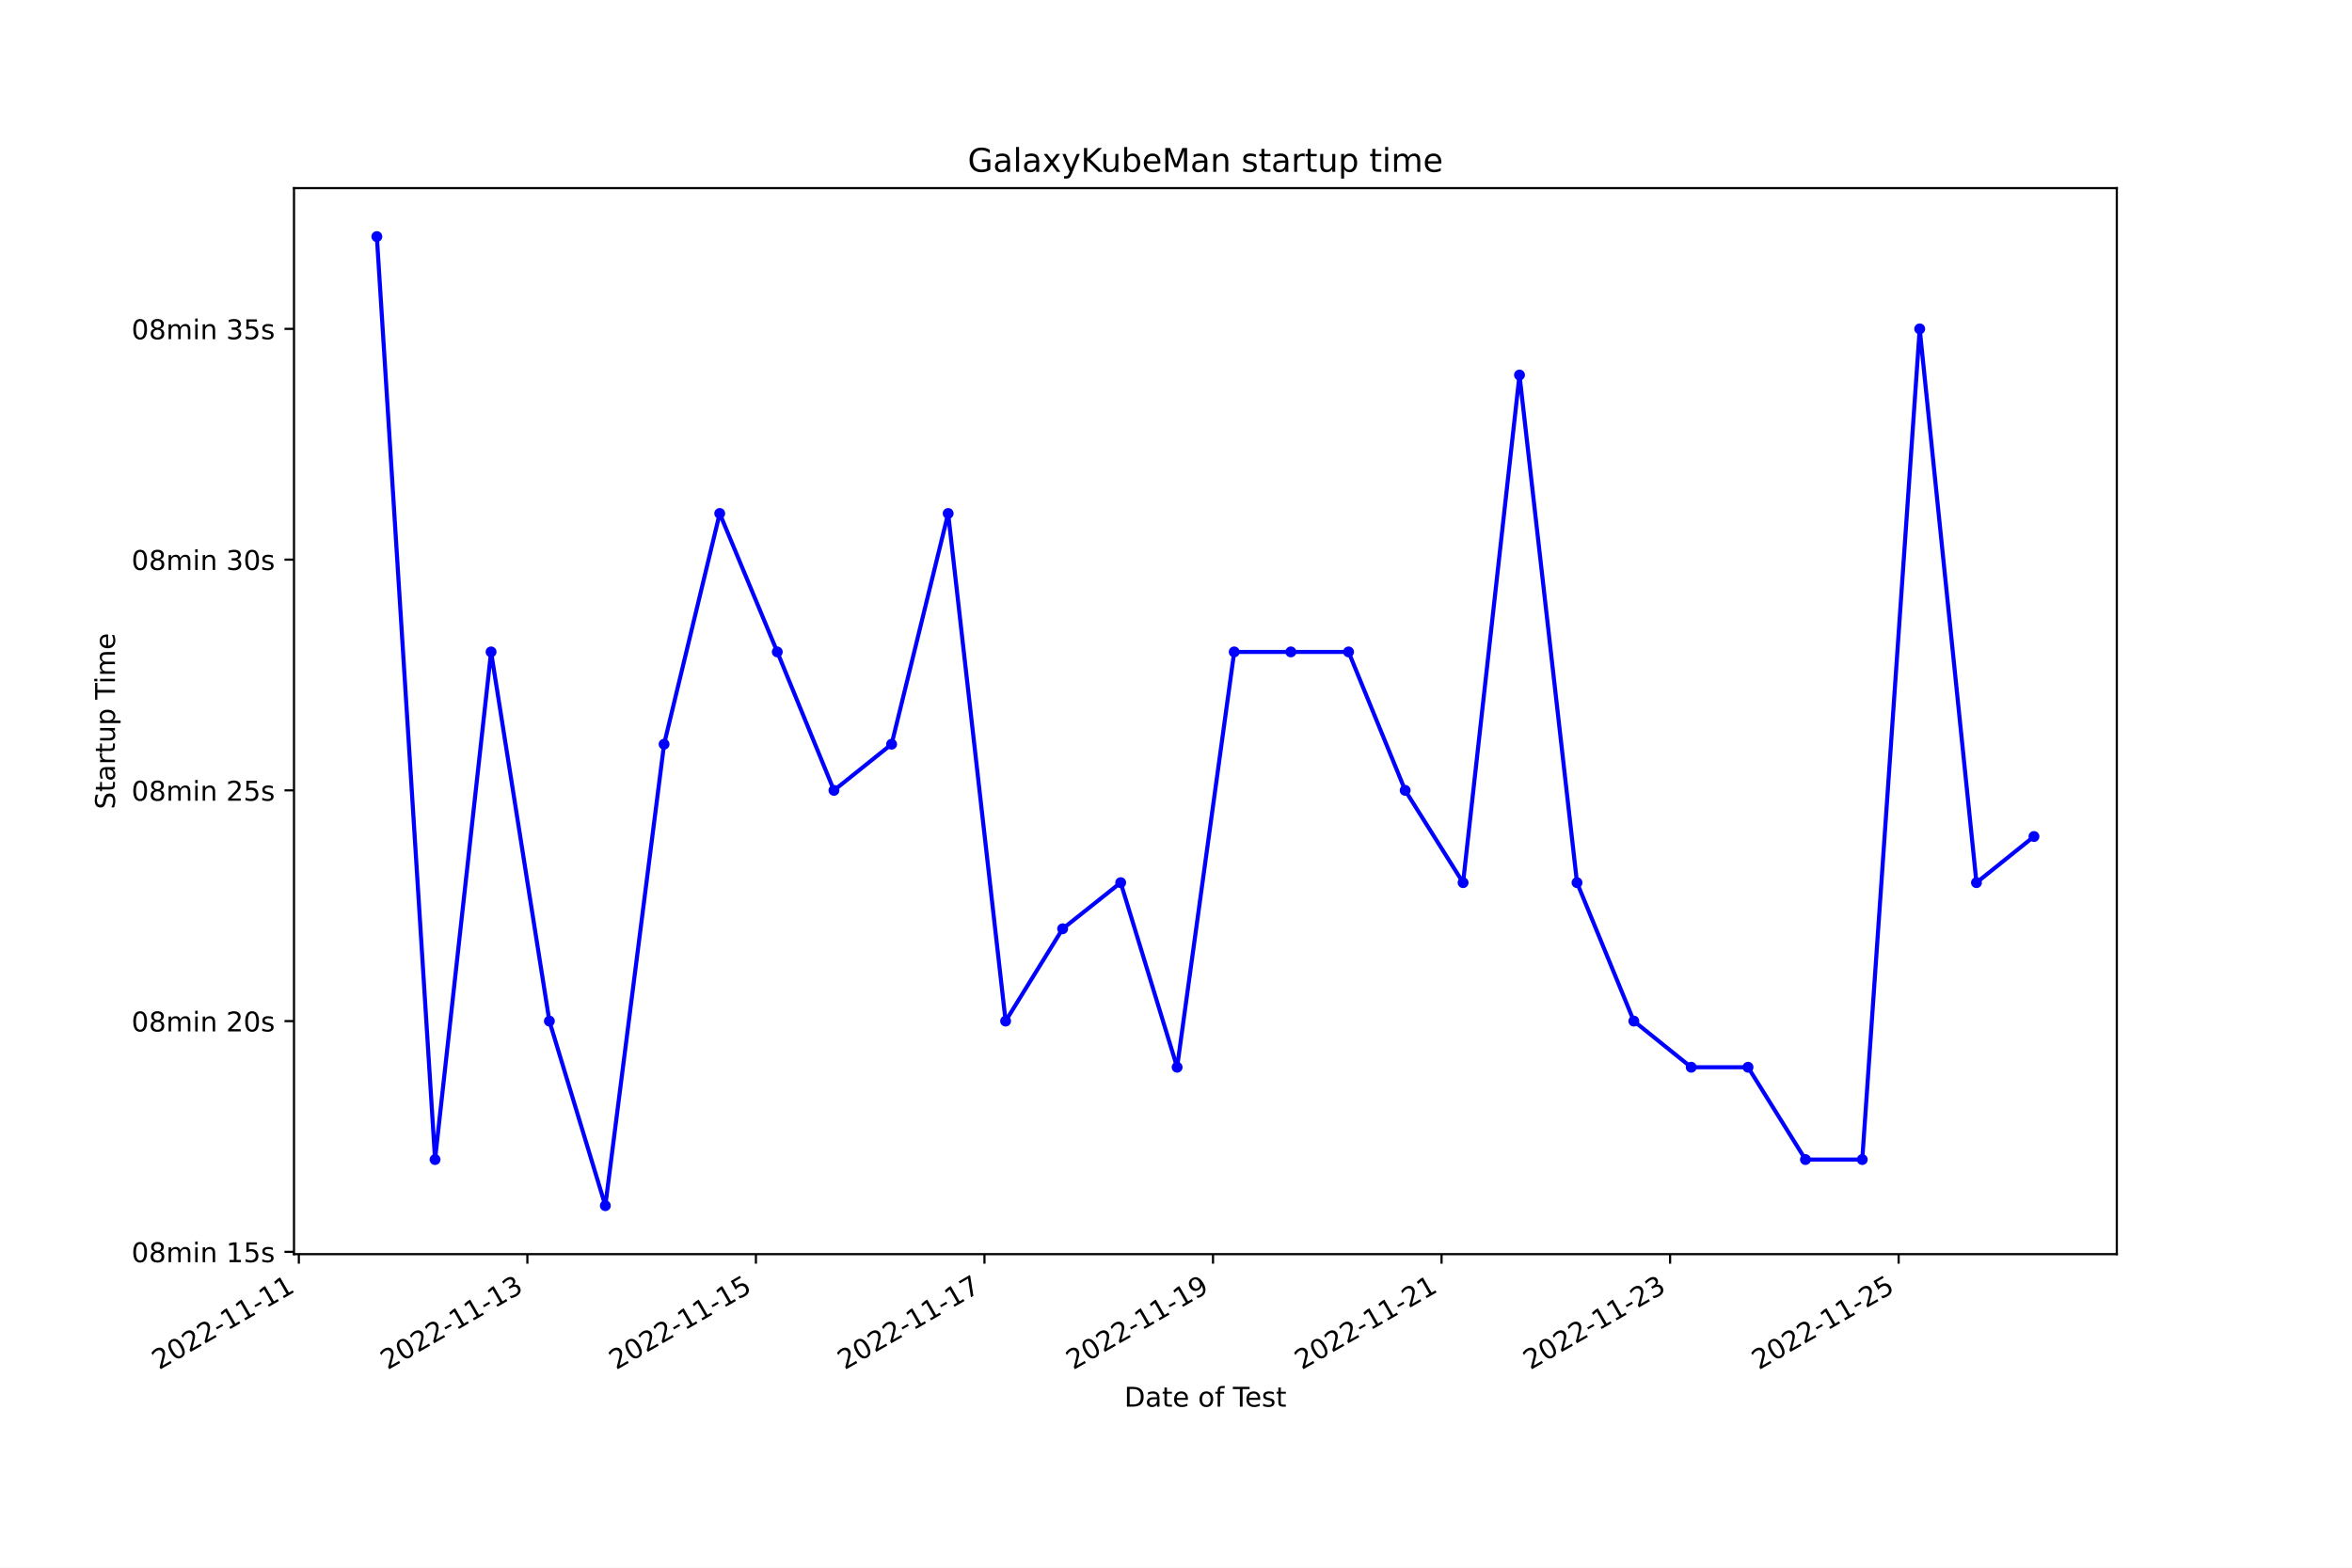
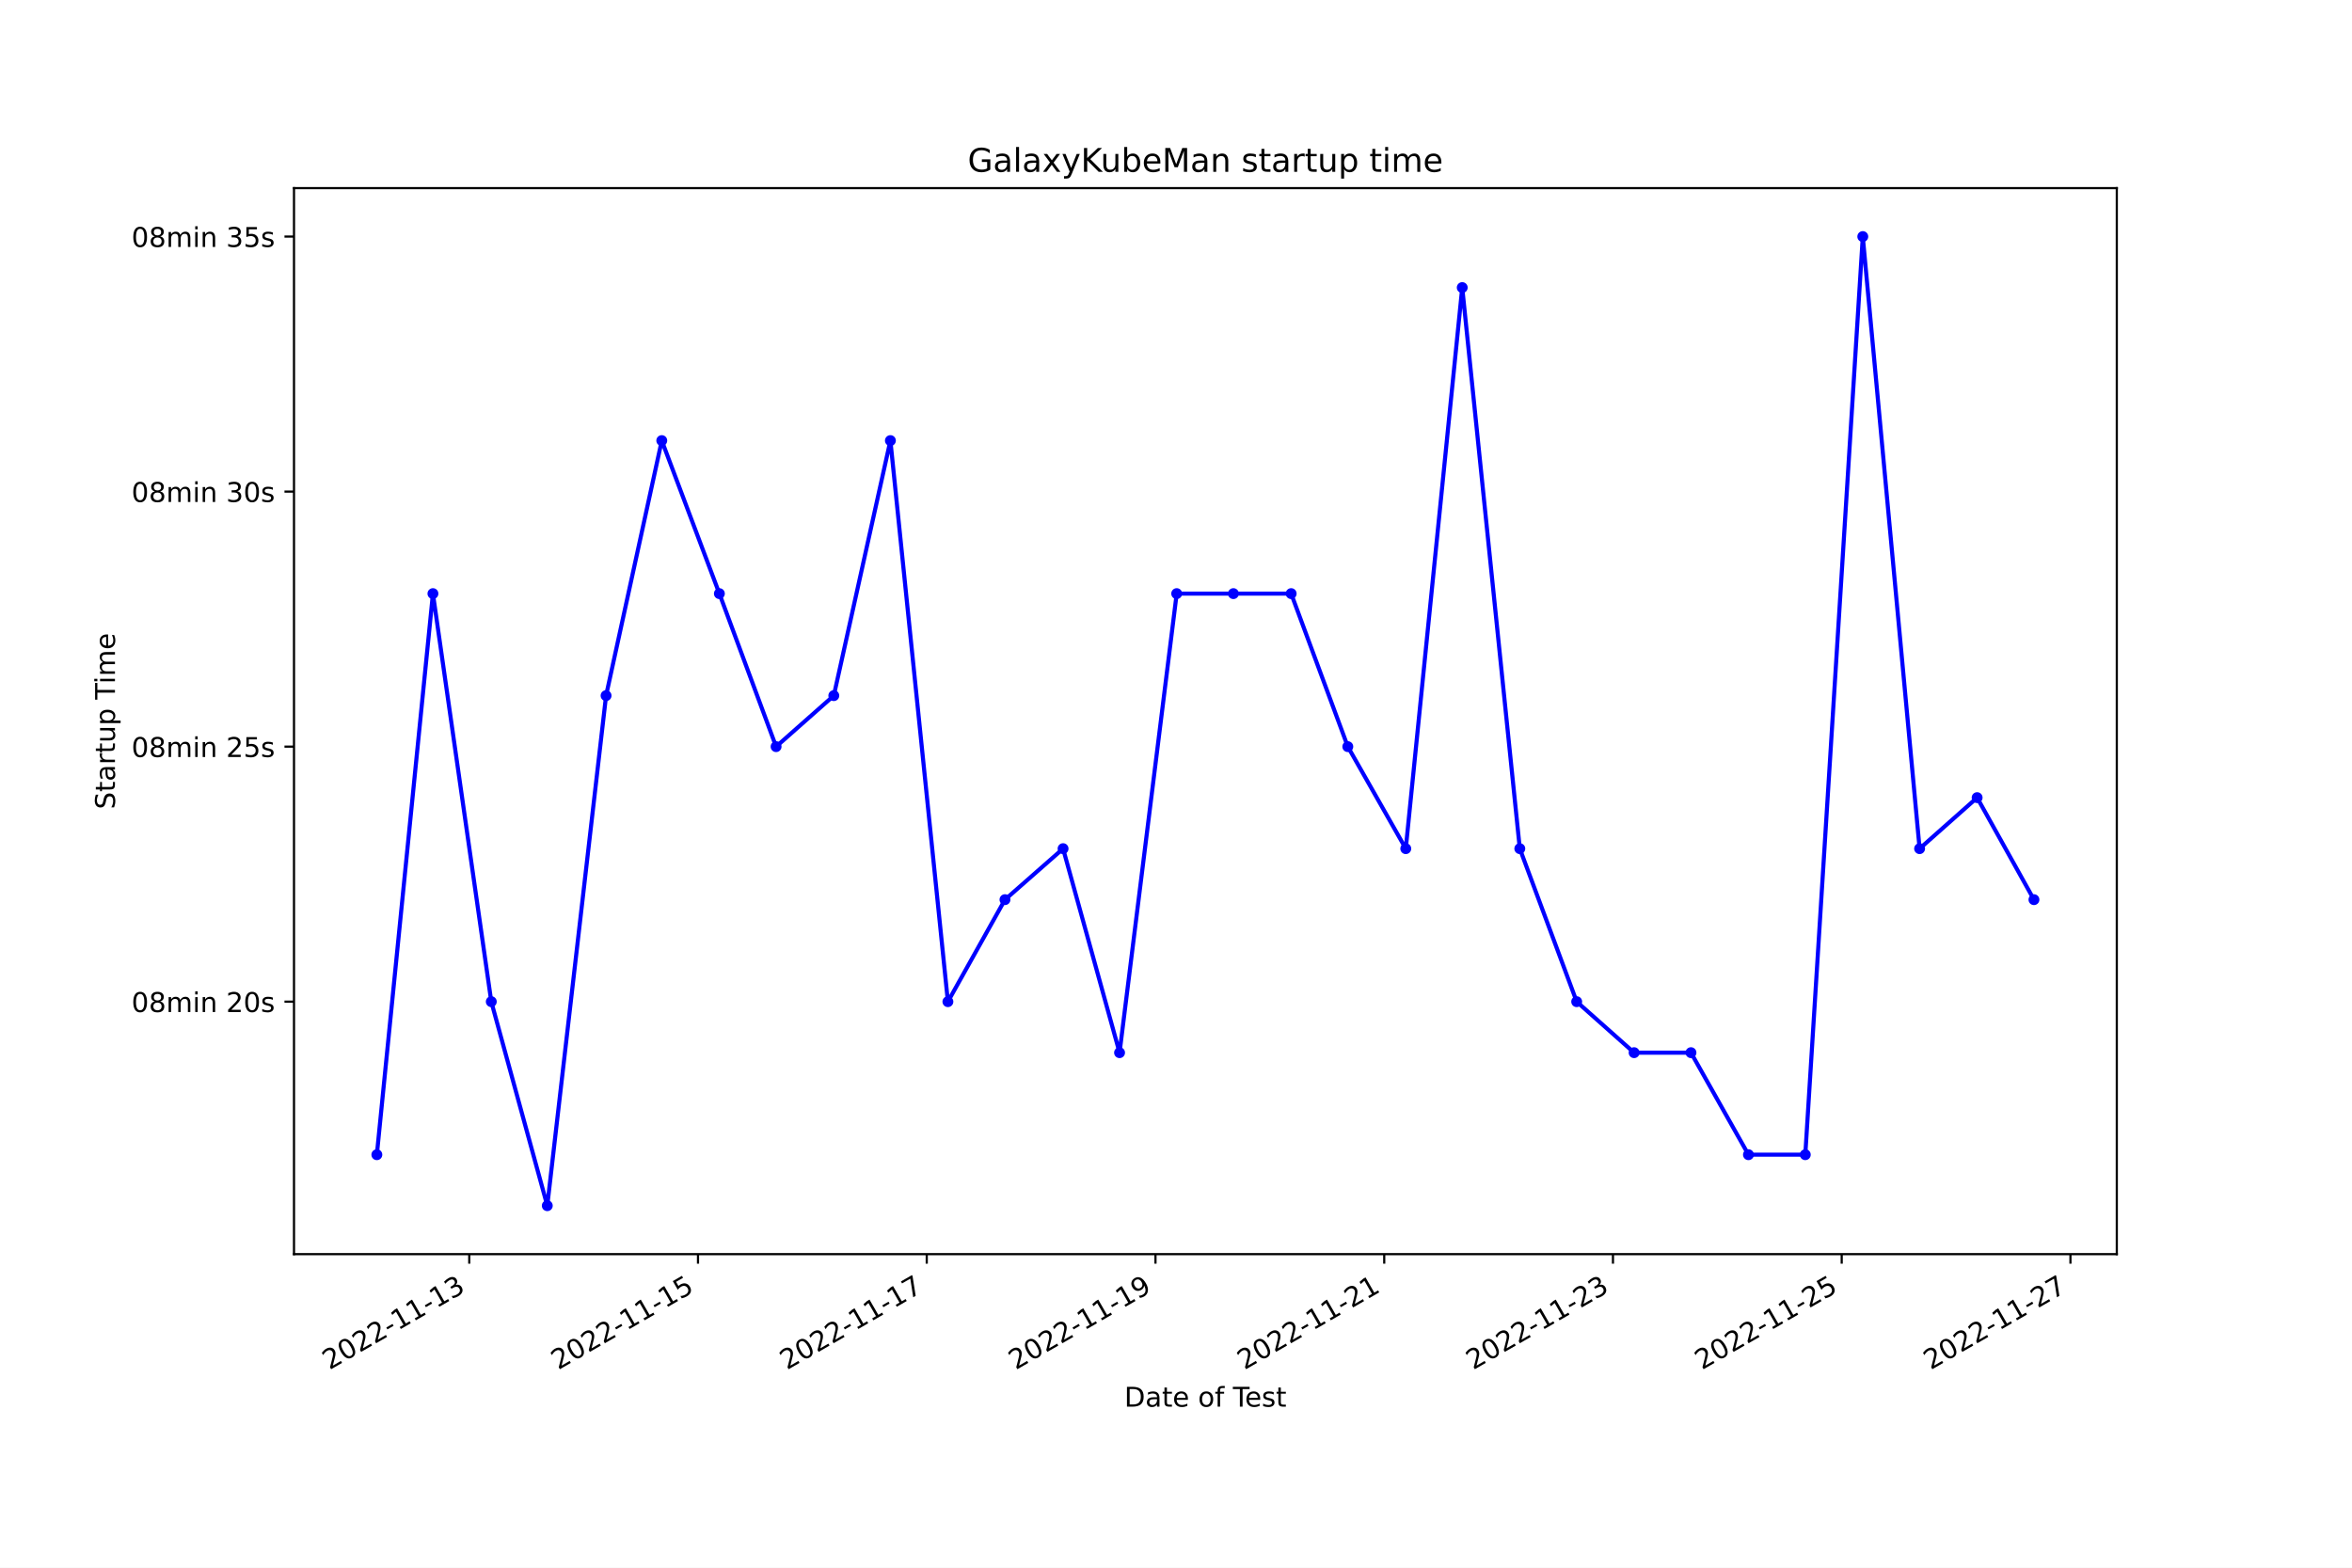
<svg xmlns="http://www.w3.org/2000/svg" xmlns:xlink="http://www.w3.org/1999/xlink" width="864pt" height="576pt" viewBox="0 0 864 576" version="1.1">
  <defs>
    <style type="text/css">*{stroke-linejoin: round; stroke-linecap: butt}</style>
  </defs>
  <g id="figure_1">
    <g id="patch_1">
      <path d="M 0 576  L 864 576  L 864 0  L 0 0  z " style="fill: #ffffff" />
    </g>
    <g id="axes_1">
      <g id="patch_2">
        <path d="M 108 460.8  L 777.6 460.8  L 777.6 69.12  L 108 69.12  z " style="fill: #ffffff" />
      </g>
      <g id="matplotlib.axis_1">
        <g id="xtick_1">
          <g id="line2d_1">
            <defs>
-               <path id="m758bad1a06" d="M 0 0  L 0 3.5  " style="stroke: #000000; stroke-width: 0.8" />
+               <path id="mda6b83cd6e" d="M 0 0  L 0 3.5  " style="stroke: #000000; stroke-width: 0.8" />
            </defs>
            <g>
-               <use xlink:href="#m758bad1a06" x="109.776" y="460.8" style="stroke: #000000; stroke-width: 0.8" />
+               <use xlink:href="#mda6b83cd6e" x="172.382" y="460.8" style="stroke: #000000; stroke-width: 0.8" />
            </g>
          </g>
          <g id="text_1">
-             <g transform="translate(58.40616 503.4383) rotate(-30) scale(0.1 -0.1)">
+             <g transform="translate(121.0124 503.4383) rotate(-30) scale(0.1 -0.1)">
              <defs>
                <path id="DejaVuSans-32" d="M 1228 531  L 3431 531  L 3431 0  L 469 0  L 469 531  Q 828 903 1448 1529  Q 2069 2156 2228 2338  Q 2531 2678 2651 2914  Q 2772 3150 2772 3378  Q 2772 3750 2511 3984  Q 2250 4219 1831 4219  Q 1534 4219 1204 4116  Q 875 4013 500 3803  L 500 4441  Q 881 4594 1212 4672  Q 1544 4750 1819 4750  Q 2544 4750 2975 4387  Q 3406 4025 3406 3419  Q 3406 3131 3298 2873  Q 3191 2616 2906 2266  Q 2828 2175 2409 1742  Q 1991 1309 1228 531  z " transform="scale(0.015625)" />
                <path id="DejaVuSans-30" d="M 2034 4250  Q 1547 4250 1301 3770  Q 1056 3291 1056 2328  Q 1056 1369 1301 889  Q 1547 409 2034 409  Q 2525 409 2770 889  Q 3016 1369 3016 2328  Q 3016 3291 2770 3770  Q 2525 4250 2034 4250  z M 2034 4750  Q 2819 4750 3233 4129  Q 3647 3509 3647 2328  Q 3647 1150 3233 529  Q 2819 -91 2034 -91  Q 1250 -91 836 529  Q 422 1150 422 2328  Q 422 3509 836 4129  Q 1250 4750 2034 4750  z " transform="scale(0.015625)" />
                <path id="DejaVuSans-2d" d="M 313 2009  L 1997 2009  L 1997 1497  L 313 1497  L 313 2009  z " transform="scale(0.015625)" />
                <path id="DejaVuSans-31" d="M 794 531  L 1825 531  L 1825 4091  L 703 3866  L 703 4441  L 1819 4666  L 2450 4666  L 2450 531  L 3481 531  L 3481 0  L 794 0  L 794 531  z " transform="scale(0.015625)" />
+                 <path id="DejaVuSans-33" d="M 2597 2516  Q 3050 2419 3304 2112  Q 3559 1806 3559 1356  Q 3559 666 3084 287  Q 2609 -91 1734 -91  Q 1441 -91 1130 -33  Q 819 25 488 141  L 488 750  Q 750 597 1062 519  Q 1375 441 1716 441  Q 2309 441 2620 675  Q 2931 909 2931 1356  Q 2931 1769 2642 2001  Q 2353 2234 1838 2234  L 1294 2234  L 1294 2753  L 1863 2753  Q 2328 2753 2575 2939  Q 2822 3125 2822 3475  Q 2822 3834 2567 4026  Q 2313 4219 1838 4219  Q 1578 4219 1281 4162  Q 984 4106 628 3988  L 628 4550  Q 988 4650 1302 4700  Q 1616 4750 1894 4750  Q 2613 4750 3031 4423  Q 3450 4097 3450 3541  Q 3450 3153 3228 2886  Q 3006 2619 2597 2516  z " transform="scale(0.015625)" />
              </defs>
              <use xlink:href="#DejaVuSans-32" />
              <use xlink:href="#DejaVuSans-30" x="63.623" />
              <use xlink:href="#DejaVuSans-32" x="127.246" />
              <use xlink:href="#DejaVuSans-32" x="190.869" />
              <use xlink:href="#DejaVuSans-2d" x="254.492" />
              <use xlink:href="#DejaVuSans-31" x="290.576" />
              <use xlink:href="#DejaVuSans-31" x="354.199" />
              <use xlink:href="#DejaVuSans-2d" x="417.822" />
              <use xlink:href="#DejaVuSans-31" x="453.906" />
-               <use xlink:href="#DejaVuSans-31" x="517.529" />
+               <use xlink:href="#DejaVuSans-33" x="517.529" />
            </g>
          </g>
        </g>
        <g id="xtick_2">
          <g id="line2d_2">
            <g>
-               <use xlink:href="#m758bad1a06" x="193.73" y="460.8" style="stroke: #000000; stroke-width: 0.8" />
+               <use xlink:href="#mda6b83cd6e" x="256.409" y="460.8" style="stroke: #000000; stroke-width: 0.8" />
            </g>
          </g>
          <g id="text_2">
-             <g transform="translate(142.361 503.4383) rotate(-30) scale(0.1 -0.1)">
-               <defs>
-                 <path id="DejaVuSans-33" d="M 2597 2516  Q 3050 2419 3304 2112  Q 3559 1806 3559 1356  Q 3559 666 3084 287  Q 2609 -91 1734 -91  Q 1441 -91 1130 -33  Q 819 25 488 141  L 488 750  Q 750 597 1062 519  Q 1375 441 1716 441  Q 2309 441 2620 675  Q 2931 909 2931 1356  Q 2931 1769 2642 2001  Q 2353 2234 1838 2234  L 1294 2234  L 1294 2753  L 1863 2753  Q 2328 2753 2575 2939  Q 2822 3125 2822 3475  Q 2822 3834 2567 4026  Q 2313 4219 1838 4219  Q 1578 4219 1281 4162  Q 984 4106 628 3988  L 628 4550  Q 988 4650 1302 4700  Q 1616 4750 1894 4750  Q 2613 4750 3031 4423  Q 3450 4097 3450 3541  Q 3450 3153 3228 2886  Q 3006 2619 2597 2516  z " transform="scale(0.015625)" />
-               </defs>
-               <use xlink:href="#DejaVuSans-32" />
-               <use xlink:href="#DejaVuSans-30" x="63.623" />
-               <use xlink:href="#DejaVuSans-32" x="127.246" />
-               <use xlink:href="#DejaVuSans-32" x="190.869" />
-               <use xlink:href="#DejaVuSans-2d" x="254.492" />
-               <use xlink:href="#DejaVuSans-31" x="290.576" />
-               <use xlink:href="#DejaVuSans-31" x="354.199" />
-               <use xlink:href="#DejaVuSans-2d" x="417.822" />
-               <use xlink:href="#DejaVuSans-31" x="453.906" />
-               <use xlink:href="#DejaVuSans-33" x="517.529" />
-             </g>
-           </g>
-         </g>
-         <g id="xtick_3">
-           <g id="line2d_3">
-             <g>
-               <use xlink:href="#m758bad1a06" x="277.685" y="460.8" style="stroke: #000000; stroke-width: 0.8" />
-             </g>
-           </g>
-           <g id="text_3">
-             <g transform="translate(226.3158 503.4383) rotate(-30) scale(0.1 -0.1)">
+             <g transform="translate(205.0397 503.4383) rotate(-30) scale(0.1 -0.1)">
              <defs>
                <path id="DejaVuSans-35" d="M 691 4666  L 3169 4666  L 3169 4134  L 1269 4134  L 1269 2991  Q 1406 3038 1543 3061  Q 1681 3084 1819 3084  Q 2600 3084 3056 2656  Q 3513 2228 3513 1497  Q 3513 744 3044 326  Q 2575 -91 1722 -91  Q 1428 -91 1123 -41  Q 819 9 494 109  L 494 744  Q 775 591 1075 516  Q 1375 441 1709 441  Q 2250 441 2565 725  Q 2881 1009 2881 1497  Q 2881 1984 2565 2268  Q 2250 2553 1709 2553  Q 1456 2553 1204 2497  Q 953 2441 691 2322  L 691 4666  z " transform="scale(0.015625)" />
              </defs>
              <use xlink:href="#DejaVuSans-32" />
              <use xlink:href="#DejaVuSans-30" x="63.623" />
              <use xlink:href="#DejaVuSans-32" x="127.246" />
              <use xlink:href="#DejaVuSans-32" x="190.869" />
              <use xlink:href="#DejaVuSans-2d" x="254.492" />
              <use xlink:href="#DejaVuSans-31" x="290.576" />
              <use xlink:href="#DejaVuSans-31" x="354.199" />
              <use xlink:href="#DejaVuSans-2d" x="417.822" />
              <use xlink:href="#DejaVuSans-31" x="453.906" />
              <use xlink:href="#DejaVuSans-35" x="517.529" />
            </g>
          </g>
        </g>
-         <g id="xtick_4">
-           <g id="line2d_4">
-             <g>
-               <use xlink:href="#m758bad1a06" x="361.64" y="460.8" style="stroke: #000000; stroke-width: 0.8" />
-             </g>
-           </g>
-           <g id="text_4">
-             <g transform="translate(310.2706 503.4383) rotate(-30) scale(0.1 -0.1)">
+         <g id="xtick_3">
+           <g id="line2d_3">
+             <g>
+               <use xlink:href="#mda6b83cd6e" x="340.436" y="460.8" style="stroke: #000000; stroke-width: 0.8" />
+             </g>
+           </g>
+           <g id="text_3">
+             <g transform="translate(289.067 503.4383) rotate(-30) scale(0.1 -0.1)">
              <defs>
                <path id="DejaVuSans-37" d="M 525 4666  L 3525 4666  L 3525 4397  L 1831 0  L 1172 0  L 2766 4134  L 525 4134  L 525 4666  z " transform="scale(0.015625)" />
              </defs>
              <use xlink:href="#DejaVuSans-32" />
              <use xlink:href="#DejaVuSans-30" x="63.623" />
              <use xlink:href="#DejaVuSans-32" x="127.246" />
              <use xlink:href="#DejaVuSans-32" x="190.869" />
              <use xlink:href="#DejaVuSans-2d" x="254.492" />
              <use xlink:href="#DejaVuSans-31" x="290.576" />
              <use xlink:href="#DejaVuSans-31" x="354.199" />
              <use xlink:href="#DejaVuSans-2d" x="417.822" />
              <use xlink:href="#DejaVuSans-31" x="453.906" />
              <use xlink:href="#DejaVuSans-37" x="517.529" />
            </g>
          </g>
        </g>
-         <g id="xtick_5">
-           <g id="line2d_5">
-             <g>
-               <use xlink:href="#m758bad1a06" x="445.595" y="460.8" style="stroke: #000000; stroke-width: 0.8" />
-             </g>
-           </g>
-           <g id="text_5">
-             <g transform="translate(394.2254 503.4383) rotate(-30) scale(0.1 -0.1)">
+         <g id="xtick_4">
+           <g id="line2d_4">
+             <g>
+               <use xlink:href="#mda6b83cd6e" x="424.464" y="460.8" style="stroke: #000000; stroke-width: 0.8" />
+             </g>
+           </g>
+           <g id="text_4">
+             <g transform="translate(373.0943 503.4383) rotate(-30) scale(0.1 -0.1)">
              <defs>
                <path id="DejaVuSans-39" d="M 703 97  L 703 672  Q 941 559 1184 500  Q 1428 441 1663 441  Q 2288 441 2617 861  Q 2947 1281 2994 2138  Q 2813 1869 2534 1725  Q 2256 1581 1919 1581  Q 1219 1581 811 2004  Q 403 2428 403 3163  Q 403 3881 828 4315  Q 1253 4750 1959 4750  Q 2769 4750 3195 4129  Q 3622 3509 3622 2328  Q 3622 1225 3098 567  Q 2575 -91 1691 -91  Q 1453 -91 1209 -44  Q 966 3 703 97  z M 1959 2075  Q 2384 2075 2632 2365  Q 2881 2656 2881 3163  Q 2881 3666 2632 3958  Q 2384 4250 1959 4250  Q 1534 4250 1286 3958  Q 1038 3666 1038 3163  Q 1038 2656 1286 2365  Q 1534 2075 1959 2075  z " transform="scale(0.015625)" />
              </defs>
              <use xlink:href="#DejaVuSans-32" />
              <use xlink:href="#DejaVuSans-30" x="63.623" />
              <use xlink:href="#DejaVuSans-32" x="127.246" />
              <use xlink:href="#DejaVuSans-32" x="190.869" />
              <use xlink:href="#DejaVuSans-2d" x="254.492" />
              <use xlink:href="#DejaVuSans-31" x="290.576" />
              <use xlink:href="#DejaVuSans-31" x="354.199" />
              <use xlink:href="#DejaVuSans-2d" x="417.822" />
              <use xlink:href="#DejaVuSans-31" x="453.906" />
              <use xlink:href="#DejaVuSans-39" x="517.529" />
            </g>
          </g>
        </g>
+         <g id="xtick_5">
+           <g id="line2d_5">
+             <g>
+               <use xlink:href="#mda6b83cd6e" x="508.491" y="460.8" style="stroke: #000000; stroke-width: 0.8" />
+             </g>
+           </g>
+           <g id="text_5">
+             <g transform="translate(457.1216 503.4383) rotate(-30) scale(0.1 -0.1)">
+               <use xlink:href="#DejaVuSans-32" />
+               <use xlink:href="#DejaVuSans-30" x="63.623" />
+               <use xlink:href="#DejaVuSans-32" x="127.246" />
+               <use xlink:href="#DejaVuSans-32" x="190.869" />
+               <use xlink:href="#DejaVuSans-2d" x="254.492" />
+               <use xlink:href="#DejaVuSans-31" x="290.576" />
+               <use xlink:href="#DejaVuSans-31" x="354.199" />
+               <use xlink:href="#DejaVuSans-2d" x="417.822" />
+               <use xlink:href="#DejaVuSans-32" x="453.906" />
+               <use xlink:href="#DejaVuSans-31" x="517.529" />
+             </g>
+           </g>
+         </g>
        <g id="xtick_6">
          <g id="line2d_6">
            <g>
-               <use xlink:href="#m758bad1a06" x="529.55" y="460.8" style="stroke: #000000; stroke-width: 0.8" />
+               <use xlink:href="#mda6b83cd6e" x="592.518" y="460.8" style="stroke: #000000; stroke-width: 0.8" />
            </g>
          </g>
          <g id="text_6">
-             <g transform="translate(478.1802 503.4383) rotate(-30) scale(0.1 -0.1)">
+             <g transform="translate(541.1489 503.4383) rotate(-30) scale(0.1 -0.1)">
              <use xlink:href="#DejaVuSans-32" />
              <use xlink:href="#DejaVuSans-30" x="63.623" />
              <use xlink:href="#DejaVuSans-32" x="127.246" />
              <use xlink:href="#DejaVuSans-32" x="190.869" />
              <use xlink:href="#DejaVuSans-2d" x="254.492" />
              <use xlink:href="#DejaVuSans-31" x="290.576" />
              <use xlink:href="#DejaVuSans-31" x="354.199" />
              <use xlink:href="#DejaVuSans-2d" x="417.822" />
              <use xlink:href="#DejaVuSans-32" x="453.906" />
-               <use xlink:href="#DejaVuSans-31" x="517.529" />
+               <use xlink:href="#DejaVuSans-33" x="517.529" />
            </g>
          </g>
        </g>
        <g id="xtick_7">
          <g id="line2d_7">
            <g>
-               <use xlink:href="#m758bad1a06" x="613.504" y="460.8" style="stroke: #000000; stroke-width: 0.8" />
+               <use xlink:href="#mda6b83cd6e" x="676.546" y="460.8" style="stroke: #000000; stroke-width: 0.8" />
            </g>
          </g>
          <g id="text_7">
-             <g transform="translate(562.135 503.4383) rotate(-30) scale(0.1 -0.1)">
+             <g transform="translate(625.1762 503.4383) rotate(-30) scale(0.1 -0.1)">
              <use xlink:href="#DejaVuSans-32" />
              <use xlink:href="#DejaVuSans-30" x="63.623" />
              <use xlink:href="#DejaVuSans-32" x="127.246" />
              <use xlink:href="#DejaVuSans-32" x="190.869" />
              <use xlink:href="#DejaVuSans-2d" x="254.492" />
              <use xlink:href="#DejaVuSans-31" x="290.576" />
              <use xlink:href="#DejaVuSans-31" x="354.199" />
              <use xlink:href="#DejaVuSans-2d" x="417.822" />
              <use xlink:href="#DejaVuSans-32" x="453.906" />
-               <use xlink:href="#DejaVuSans-33" x="517.529" />
+               <use xlink:href="#DejaVuSans-35" x="517.529" />
            </g>
          </g>
        </g>
        <g id="xtick_8">
          <g id="line2d_8">
            <g>
-               <use xlink:href="#m758bad1a06" x="697.459" y="460.8" style="stroke: #000000; stroke-width: 0.8" />
+               <use xlink:href="#mda6b83cd6e" x="760.573" y="460.8" style="stroke: #000000; stroke-width: 0.8" />
            </g>
          </g>
          <g id="text_8">
-             <g transform="translate(646.0898 503.4383) rotate(-30) scale(0.1 -0.1)">
+             <g transform="translate(709.2035 503.4383) rotate(-30) scale(0.1 -0.1)">
              <use xlink:href="#DejaVuSans-32" />
              <use xlink:href="#DejaVuSans-30" x="63.623" />
              <use xlink:href="#DejaVuSans-32" x="127.246" />
              <use xlink:href="#DejaVuSans-32" x="190.869" />
              <use xlink:href="#DejaVuSans-2d" x="254.492" />
              <use xlink:href="#DejaVuSans-31" x="290.576" />
              <use xlink:href="#DejaVuSans-31" x="354.199" />
              <use xlink:href="#DejaVuSans-2d" x="417.822" />
              <use xlink:href="#DejaVuSans-32" x="453.906" />
-               <use xlink:href="#DejaVuSans-35" x="517.529" />
+               <use xlink:href="#DejaVuSans-37" x="517.529" />
            </g>
          </g>
        </g>
        <g id="text_9">
          <g transform="translate(413.0063 516.8378) scale(0.1 -0.1)">
            <defs>
              <path id="DejaVuSans-44" d="M 1259 4147  L 1259 519  L 2022 519  Q 2988 519 3436 956  Q 3884 1394 3884 2338  Q 3884 3275 3436 3711  Q 2988 4147 2022 4147  L 1259 4147  z M 628 4666  L 1925 4666  Q 3281 4666 3915 4102  Q 4550 3538 4550 2338  Q 4550 1131 3912 565  Q 3275 0 1925 0  L 628 0  L 628 4666  z " transform="scale(0.015625)" />
              <path id="DejaVuSans-61" d="M 2194 1759  Q 1497 1759 1228 1600  Q 959 1441 959 1056  Q 959 750 1161 570  Q 1363 391 1709 391  Q 2188 391 2477 730  Q 2766 1069 2766 1631  L 2766 1759  L 2194 1759  z M 3341 1997  L 3341 0  L 2766 0  L 2766 531  Q 2569 213 2275 61  Q 1981 -91 1556 -91  Q 1019 -91 701 211  Q 384 513 384 1019  Q 384 1609 779 1909  Q 1175 2209 1959 2209  L 2766 2209  L 2766 2266  Q 2766 2663 2505 2880  Q 2244 3097 1772 3097  Q 1472 3097 1187 3025  Q 903 2953 641 2809  L 641 3341  Q 956 3463 1253 3523  Q 1550 3584 1831 3584  Q 2591 3584 2966 3190  Q 3341 2797 3341 1997  z " transform="scale(0.015625)" />
              <path id="DejaVuSans-74" d="M 1172 4494  L 1172 3500  L 2356 3500  L 2356 3053  L 1172 3053  L 1172 1153  Q 1172 725 1289 603  Q 1406 481 1766 481  L 2356 481  L 2356 0  L 1766 0  Q 1100 0 847 248  Q 594 497 594 1153  L 594 3053  L 172 3053  L 172 3500  L 594 3500  L 594 4494  L 1172 4494  z " transform="scale(0.015625)" />
              <path id="DejaVuSans-65" d="M 3597 1894  L 3597 1613  L 953 1613  Q 991 1019 1311 708  Q 1631 397 2203 397  Q 2534 397 2845 478  Q 3156 559 3463 722  L 3463 178  Q 3153 47 2828 -22  Q 2503 -91 2169 -91  Q 1331 -91 842 396  Q 353 884 353 1716  Q 353 2575 817 3079  Q 1281 3584 2069 3584  Q 2775 3584 3186 3129  Q 3597 2675 3597 1894  z M 3022 2063  Q 3016 2534 2758 2815  Q 2500 3097 2075 3097  Q 1594 3097 1305 2825  Q 1016 2553 972 2059  L 3022 2063  z " transform="scale(0.015625)" />
              <path id="DejaVuSans-20" transform="scale(0.015625)" />
              <path id="DejaVuSans-6f" d="M 1959 3097  Q 1497 3097 1228 2736  Q 959 2375 959 1747  Q 959 1119 1226 758  Q 1494 397 1959 397  Q 2419 397 2687 759  Q 2956 1122 2956 1747  Q 2956 2369 2687 2733  Q 2419 3097 1959 3097  z M 1959 3584  Q 2709 3584 3137 3096  Q 3566 2609 3566 1747  Q 3566 888 3137 398  Q 2709 -91 1959 -91  Q 1206 -91 779 398  Q 353 888 353 1747  Q 353 2609 779 3096  Q 1206 3584 1959 3584  z " transform="scale(0.015625)" />
              <path id="DejaVuSans-66" d="M 2375 4863  L 2375 4384  L 1825 4384  Q 1516 4384 1395 4259  Q 1275 4134 1275 3809  L 1275 3500  L 2222 3500  L 2222 3053  L 1275 3053  L 1275 0  L 697 0  L 697 3053  L 147 3053  L 147 3500  L 697 3500  L 697 3744  Q 697 4328 969 4595  Q 1241 4863 1831 4863  L 2375 4863  z " transform="scale(0.015625)" />
              <path id="DejaVuSans-54" d="M -19 4666  L 3928 4666  L 3928 4134  L 2272 4134  L 2272 0  L 1638 0  L 1638 4134  L -19 4134  L -19 4666  z " transform="scale(0.015625)" />
              <path id="DejaVuSans-73" d="M 2834 3397  L 2834 2853  Q 2591 2978 2328 3040  Q 2066 3103 1784 3103  Q 1356 3103 1142 2972  Q 928 2841 928 2578  Q 928 2378 1081 2264  Q 1234 2150 1697 2047  L 1894 2003  Q 2506 1872 2764 1633  Q 3022 1394 3022 966  Q 3022 478 2636 193  Q 2250 -91 1575 -91  Q 1294 -91 989 -36  Q 684 19 347 128  L 347 722  Q 666 556 975 473  Q 1284 391 1588 391  Q 1994 391 2212 530  Q 2431 669 2431 922  Q 2431 1156 2273 1281  Q 2116 1406 1581 1522  L 1381 1569  Q 847 1681 609 1914  Q 372 2147 372 2553  Q 372 3047 722 3315  Q 1072 3584 1716 3584  Q 2034 3584 2315 3537  Q 2597 3491 2834 3397  z " transform="scale(0.015625)" />
            </defs>
            <use xlink:href="#DejaVuSans-44" />
            <use xlink:href="#DejaVuSans-61" x="77.002" />
            <use xlink:href="#DejaVuSans-74" x="138.281" />
            <use xlink:href="#DejaVuSans-65" x="177.49" />
            <use xlink:href="#DejaVuSans-20" x="239.014" />
            <use xlink:href="#DejaVuSans-6f" x="270.801" />
            <use xlink:href="#DejaVuSans-66" x="331.982" />
            <use xlink:href="#DejaVuSans-20" x="367.188" />
            <use xlink:href="#DejaVuSans-54" x="398.975" />
            <use xlink:href="#DejaVuSans-65" x="443.059" />
            <use xlink:href="#DejaVuSans-73" x="504.582" />
            <use xlink:href="#DejaVuSans-74" x="556.682" />
          </g>
        </g>
      </g>
      <g id="matplotlib.axis_2">
        <g id="ytick_1">
          <g id="line2d_9">
            <defs>
-               <path id="mfef89c96d8" d="M 0 0  L -3.5 0  " style="stroke: #000000; stroke-width: 0.8" />
+               <path id="maf8bd70575" d="M 0 0  L -3.5 0  " style="stroke: #000000; stroke-width: 0.8" />
            </defs>
            <g>
-               <use xlink:href="#mfef89c96d8" x="108" y="459.952" style="stroke: #000000; stroke-width: 0.8" />
+               <use xlink:href="#maf8bd70575" x="108" y="368.034" style="stroke: #000000; stroke-width: 0.8" />
            </g>
          </g>
          <g id="text_10">
-             <g transform="translate(48.30625 463.7514) scale(0.1 -0.1)">
+             <g transform="translate(48.30625 371.8329) scale(0.1 -0.1)">
              <defs>
                <path id="DejaVuSans-38" d="M 2034 2216  Q 1584 2216 1326 1975  Q 1069 1734 1069 1313  Q 1069 891 1326 650  Q 1584 409 2034 409  Q 2484 409 2743 651  Q 3003 894 3003 1313  Q 3003 1734 2745 1975  Q 2488 2216 2034 2216  z M 1403 2484  Q 997 2584 770 2862  Q 544 3141 544 3541  Q 544 4100 942 4425  Q 1341 4750 2034 4750  Q 2731 4750 3128 4425  Q 3525 4100 3525 3541  Q 3525 3141 3298 2862  Q 3072 2584 2669 2484  Q 3125 2378 3379 2068  Q 3634 1759 3634 1313  Q 3634 634 3220 271  Q 2806 -91 2034 -91  Q 1263 -91 848 271  Q 434 634 434 1313  Q 434 1759 690 2068  Q 947 2378 1403 2484  z M 1172 3481  Q 1172 3119 1398 2916  Q 1625 2713 2034 2713  Q 2441 2713 2670 2916  Q 2900 3119 2900 3481  Q 2900 3844 2670 4047  Q 2441 4250 2034 4250  Q 1625 4250 1398 4047  Q 1172 3844 1172 3481  z " transform="scale(0.015625)" />
                <path id="DejaVuSans-6d" d="M 3328 2828  Q 3544 3216 3844 3400  Q 4144 3584 4550 3584  Q 5097 3584 5394 3201  Q 5691 2819 5691 2113  L 5691 0  L 5113 0  L 5113 2094  Q 5113 2597 4934 2840  Q 4756 3084 4391 3084  Q 3944 3084 3684 2787  Q 3425 2491 3425 1978  L 3425 0  L 2847 0  L 2847 2094  Q 2847 2600 2669 2842  Q 2491 3084 2119 3084  Q 1678 3084 1418 2786  Q 1159 2488 1159 1978  L 1159 0  L 581 0  L 581 3500  L 1159 3500  L 1159 2956  Q 1356 3278 1631 3431  Q 1906 3584 2284 3584  Q 2666 3584 2933 3390  Q 3200 3197 3328 2828  z " transform="scale(0.015625)" />
                <path id="DejaVuSans-69" d="M 603 3500  L 1178 3500  L 1178 0  L 603 0  L 603 3500  z M 603 4863  L 1178 4863  L 1178 4134  L 603 4134  L 603 4863  z " transform="scale(0.015625)" />
                <path id="DejaVuSans-6e" d="M 3513 2113  L 3513 0  L 2938 0  L 2938 2094  Q 2938 2591 2744 2837  Q 2550 3084 2163 3084  Q 1697 3084 1428 2787  Q 1159 2491 1159 1978  L 1159 0  L 581 0  L 581 3500  L 1159 3500  L 1159 2956  Q 1366 3272 1645 3428  Q 1925 3584 2291 3584  Q 2894 3584 3203 3211  Q 3513 2838 3513 2113  z " transform="scale(0.015625)" />
              </defs>
              <use xlink:href="#DejaVuSans-30" />
              <use xlink:href="#DejaVuSans-38" x="63.623" />
              <use xlink:href="#DejaVuSans-6d" x="127.246" />
              <use xlink:href="#DejaVuSans-69" x="224.658" />
              <use xlink:href="#DejaVuSans-6e" x="252.441" />
              <use xlink:href="#DejaVuSans-20" x="315.82" />
-               <use xlink:href="#DejaVuSans-31" x="347.607" />
-               <use xlink:href="#DejaVuSans-35" x="411.23" />
-               <use xlink:href="#DejaVuSans-73" x="474.854" />
-             </g>
-           </g>
-         </g>
-         <g id="ytick_2">
-           <g id="line2d_10">
-             <g>
-               <use xlink:href="#mfef89c96d8" x="108" y="375.173" style="stroke: #000000; stroke-width: 0.8" />
-             </g>
-           </g>
-           <g id="text_11">
-             <g transform="translate(48.30625 378.9722) scale(0.1 -0.1)">
-               <use xlink:href="#DejaVuSans-30" />
-               <use xlink:href="#DejaVuSans-38" x="63.623" />
-               <use xlink:href="#DejaVuSans-6d" x="127.246" />
-               <use xlink:href="#DejaVuSans-69" x="224.658" />
-               <use xlink:href="#DejaVuSans-6e" x="252.441" />
-               <use xlink:href="#DejaVuSans-20" x="315.82" />
              <use xlink:href="#DejaVuSans-32" x="347.607" />
              <use xlink:href="#DejaVuSans-30" x="411.23" />
              <use xlink:href="#DejaVuSans-73" x="474.854" />
            </g>
          </g>
        </g>
-         <g id="ytick_3">
-           <g id="line2d_11">
-             <g>
-               <use xlink:href="#mfef89c96d8" x="108" y="290.394" style="stroke: #000000; stroke-width: 0.8" />
-             </g>
-           </g>
-           <g id="text_12">
-             <g transform="translate(48.30625 294.193) scale(0.1 -0.1)">
+         <g id="ytick_2">
+           <g id="line2d_10">
+             <g>
+               <use xlink:href="#maf8bd70575" x="108" y="274.33" style="stroke: #000000; stroke-width: 0.8" />
+             </g>
+           </g>
+           <g id="text_11">
+             <g transform="translate(48.30625 278.1296) scale(0.1 -0.1)">
              <use xlink:href="#DejaVuSans-30" />
              <use xlink:href="#DejaVuSans-38" x="63.623" />
              <use xlink:href="#DejaVuSans-6d" x="127.246" />
              <use xlink:href="#DejaVuSans-69" x="224.658" />
              <use xlink:href="#DejaVuSans-6e" x="252.441" />
              <use xlink:href="#DejaVuSans-20" x="315.82" />
              <use xlink:href="#DejaVuSans-32" x="347.607" />
              <use xlink:href="#DejaVuSans-35" x="411.23" />
              <use xlink:href="#DejaVuSans-73" x="474.854" />
            </g>
          </g>
        </g>
-         <g id="ytick_4">
-           <g id="line2d_12">
-             <g>
-               <use xlink:href="#mfef89c96d8" x="108" y="205.615" style="stroke: #000000; stroke-width: 0.8" />
-             </g>
-           </g>
-           <g id="text_13">
-             <g transform="translate(48.30625 209.4138) scale(0.1 -0.1)">
+         <g id="ytick_3">
+           <g id="line2d_11">
+             <g>
+               <use xlink:href="#maf8bd70575" x="108" y="180.627" style="stroke: #000000; stroke-width: 0.8" />
+             </g>
+           </g>
+           <g id="text_12">
+             <g transform="translate(48.30625 184.4262) scale(0.1 -0.1)">
              <use xlink:href="#DejaVuSans-30" />
              <use xlink:href="#DejaVuSans-38" x="63.623" />
              <use xlink:href="#DejaVuSans-6d" x="127.246" />
              <use xlink:href="#DejaVuSans-69" x="224.658" />
              <use xlink:href="#DejaVuSans-6e" x="252.441" />
              <use xlink:href="#DejaVuSans-20" x="315.82" />
              <use xlink:href="#DejaVuSans-33" x="347.607" />
              <use xlink:href="#DejaVuSans-30" x="411.23" />
              <use xlink:href="#DejaVuSans-73" x="474.854" />
            </g>
          </g>
        </g>
-         <g id="ytick_5">
-           <g id="line2d_13">
-             <g>
-               <use xlink:href="#mfef89c96d8" x="108" y="120.835" style="stroke: #000000; stroke-width: 0.8" />
-             </g>
-           </g>
-           <g id="text_14">
-             <g transform="translate(48.30625 124.6345) scale(0.1 -0.1)">
+         <g id="ytick_4">
+           <g id="line2d_12">
+             <g>
+               <use xlink:href="#maf8bd70575" x="108" y="86.924" style="stroke: #000000; stroke-width: 0.8" />
+             </g>
+           </g>
+           <g id="text_13">
+             <g transform="translate(48.30625 90.72285) scale(0.1 -0.1)">
              <use xlink:href="#DejaVuSans-30" />
              <use xlink:href="#DejaVuSans-38" x="63.623" />
              <use xlink:href="#DejaVuSans-6d" x="127.246" />
              <use xlink:href="#DejaVuSans-69" x="224.658" />
              <use xlink:href="#DejaVuSans-6e" x="252.441" />
              <use xlink:href="#DejaVuSans-20" x="315.82" />
              <use xlink:href="#DejaVuSans-33" x="347.607" />
              <use xlink:href="#DejaVuSans-35" x="411.23" />
              <use xlink:href="#DejaVuSans-73" x="474.854" />
            </g>
          </g>
        </g>
-         <g id="text_15">
+         <g id="text_14">
          <g transform="translate(42.22656 297.3397) rotate(-90) scale(0.1 -0.1)">
            <defs>
              <path id="DejaVuSans-53" d="M 3425 4513  L 3425 3897  Q 3066 4069 2747 4153  Q 2428 4238 2131 4238  Q 1616 4238 1336 4038  Q 1056 3838 1056 3469  Q 1056 3159 1242 3001  Q 1428 2844 1947 2747  L 2328 2669  Q 3034 2534 3370 2195  Q 3706 1856 3706 1288  Q 3706 609 3251 259  Q 2797 -91 1919 -91  Q 1588 -91 1214 -16  Q 841 59 441 206  L 441 856  Q 825 641 1194 531  Q 1563 422 1919 422  Q 2459 422 2753 634  Q 3047 847 3047 1241  Q 3047 1584 2836 1778  Q 2625 1972 2144 2069  L 1759 2144  Q 1053 2284 737 2584  Q 422 2884 422 3419  Q 422 4038 858 4394  Q 1294 4750 2059 4750  Q 2388 4750 2728 4690  Q 3069 4631 3425 4513  z " transform="scale(0.015625)" />
              <path id="DejaVuSans-72" d="M 2631 2963  Q 2534 3019 2420 3045  Q 2306 3072 2169 3072  Q 1681 3072 1420 2755  Q 1159 2438 1159 1844  L 1159 0  L 581 0  L 581 3500  L 1159 3500  L 1159 2956  Q 1341 3275 1631 3429  Q 1922 3584 2338 3584  Q 2397 3584 2469 3576  Q 2541 3569 2628 3553  L 2631 2963  z " transform="scale(0.015625)" />
              <path id="DejaVuSans-75" d="M 544 1381  L 544 3500  L 1119 3500  L 1119 1403  Q 1119 906 1312 657  Q 1506 409 1894 409  Q 2359 409 2629 706  Q 2900 1003 2900 1516  L 2900 3500  L 3475 3500  L 3475 0  L 2900 0  L 2900 538  Q 2691 219 2414 64  Q 2138 -91 1772 -91  Q 1169 -91 856 284  Q 544 659 544 1381  z M 1991 3584  L 1991 3584  z " transform="scale(0.015625)" />
              <path id="DejaVuSans-70" d="M 1159 525  L 1159 -1331  L 581 -1331  L 581 3500  L 1159 3500  L 1159 2969  Q 1341 3281 1617 3432  Q 1894 3584 2278 3584  Q 2916 3584 3314 3078  Q 3713 2572 3713 1747  Q 3713 922 3314 415  Q 2916 -91 2278 -91  Q 1894 -91 1617 61  Q 1341 213 1159 525  z M 3116 1747  Q 3116 2381 2855 2742  Q 2594 3103 2138 3103  Q 1681 3103 1420 2742  Q 1159 2381 1159 1747  Q 1159 1113 1420 752  Q 1681 391 2138 391  Q 2594 391 2855 752  Q 3116 1113 3116 1747  z " transform="scale(0.015625)" />
            </defs>
            <use xlink:href="#DejaVuSans-53" />
            <use xlink:href="#DejaVuSans-74" x="63.477" />
            <use xlink:href="#DejaVuSans-61" x="102.686" />
            <use xlink:href="#DejaVuSans-72" x="163.965" />
            <use xlink:href="#DejaVuSans-74" x="205.078" />
            <use xlink:href="#DejaVuSans-75" x="244.287" />
            <use xlink:href="#DejaVuSans-70" x="307.666" />
            <use xlink:href="#DejaVuSans-20" x="371.143" />
            <use xlink:href="#DejaVuSans-54" x="402.93" />
            <use xlink:href="#DejaVuSans-69" x="460.889" />
            <use xlink:href="#DejaVuSans-6d" x="488.672" />
            <use xlink:href="#DejaVuSans-65" x="586.084" />
          </g>
        </g>
      </g>
-       <g id="line2d_14">
-         <path d="M 747.164 307.35  L 726.05 324.305  L 705.195 120.835  L 684.094 426.041  L 663.232 426.041  L 642.133 392.129  L 621.266 392.129  L 600.189 375.173  L 579.311 324.305  L 558.183 137.791  L 537.46 324.305  L 516.182 290.394  L 495.393 239.526  L 474.191 239.526  L 453.381 239.526  L 432.409 392.129  L 411.677 324.305  L 390.351 341.261  L 369.404 375.173  L 348.302 188.659  L 327.53 273.438  L 306.348 290.394  L 285.531 239.526  L 264.388 188.659  L 243.945 273.438  L 222.367 442.996  L 201.814 375.173  L 180.395 239.526  L 159.814 426.041  L 138.436 86.924  " clip-path="url(#p5631cb86a8)" style="fill: none; stroke: #0000ff; stroke-width: 1.5; stroke-linecap: square" />
+       <g id="line2d_13">
+         <path d="M 747.164 330.552  L 726.293 293.071  L 705.161 311.812  L 684.289 86.924  L 663.169 424.256  L 642.289 424.256  L 621.172 386.774  L 600.287 386.774  L 579.192 368.034  L 558.295 311.812  L 537.149 105.664  L 516.408 311.812  L 495.112 274.33  L 474.305 218.108  L 453.085 218.108  L 432.257 218.108  L 411.266 386.774  L 390.517 311.812  L 369.172 330.552  L 348.208 368.034  L 327.086 161.886  L 306.297 255.59  L 285.097 274.33  L 264.261 218.108  L 243.101 161.886  L 222.64 255.59  L 201.043 442.996  L 180.473 368.034  L 159.035 218.108  L 138.436 424.256  " clip-path="url(#p18f3338a6b)" style="fill: none; stroke: #0000ff; stroke-width: 1.5; stroke-linecap: square" />
        <defs>
-           <path id="m6329193e07" d="M 0 1.5  C 0.398 1.5 0.779 1.342 1.061 1.061  C 1.342 0.779 1.5 0.398 1.5 0  C 1.5 -0.398 1.342 -0.779 1.061 -1.061  C 0.779 -1.342 0.398 -1.5 0 -1.5  C -0.398 -1.5 -0.779 -1.342 -1.061 -1.061  C -1.342 -0.779 -1.5 -0.398 -1.5 0  C -1.5 0.398 -1.342 0.779 -1.061 1.061  C -0.779 1.342 -0.398 1.5 0 1.5  z " style="stroke: #0000ff" />
+           <path id="m5d865959f4" d="M 0 1.5  C 0.398 1.5 0.779 1.342 1.061 1.061  C 1.342 0.779 1.5 0.398 1.5 0  C 1.5 -0.398 1.342 -0.779 1.061 -1.061  C 0.779 -1.342 0.398 -1.5 0 -1.5  C -0.398 -1.5 -0.779 -1.342 -1.061 -1.061  C -1.342 -0.779 -1.5 -0.398 -1.5 0  C -1.5 0.398 -1.342 0.779 -1.061 1.061  C -0.779 1.342 -0.398 1.5 0 1.5  z " style="stroke: #0000ff" />
        </defs>
-         <g clip-path="url(#p5631cb86a8)">
-           <use xlink:href="#m6329193e07" x="747.164" y="307.35" style="fill: #0000ff; stroke: #0000ff" />
-           <use xlink:href="#m6329193e07" x="726.05" y="324.305" style="fill: #0000ff; stroke: #0000ff" />
-           <use xlink:href="#m6329193e07" x="705.195" y="120.835" style="fill: #0000ff; stroke: #0000ff" />
-           <use xlink:href="#m6329193e07" x="684.094" y="426.041" style="fill: #0000ff; stroke: #0000ff" />
-           <use xlink:href="#m6329193e07" x="663.232" y="426.041" style="fill: #0000ff; stroke: #0000ff" />
-           <use xlink:href="#m6329193e07" x="642.133" y="392.129" style="fill: #0000ff; stroke: #0000ff" />
-           <use xlink:href="#m6329193e07" x="621.266" y="392.129" style="fill: #0000ff; stroke: #0000ff" />
-           <use xlink:href="#m6329193e07" x="600.189" y="375.173" style="fill: #0000ff; stroke: #0000ff" />
-           <use xlink:href="#m6329193e07" x="579.311" y="324.305" style="fill: #0000ff; stroke: #0000ff" />
-           <use xlink:href="#m6329193e07" x="558.183" y="137.791" style="fill: #0000ff; stroke: #0000ff" />
-           <use xlink:href="#m6329193e07" x="537.46" y="324.305" style="fill: #0000ff; stroke: #0000ff" />
-           <use xlink:href="#m6329193e07" x="516.182" y="290.394" style="fill: #0000ff; stroke: #0000ff" />
-           <use xlink:href="#m6329193e07" x="495.393" y="239.526" style="fill: #0000ff; stroke: #0000ff" />
-           <use xlink:href="#m6329193e07" x="474.191" y="239.526" style="fill: #0000ff; stroke: #0000ff" />
-           <use xlink:href="#m6329193e07" x="453.381" y="239.526" style="fill: #0000ff; stroke: #0000ff" />
-           <use xlink:href="#m6329193e07" x="432.409" y="392.129" style="fill: #0000ff; stroke: #0000ff" />
-           <use xlink:href="#m6329193e07" x="411.677" y="324.305" style="fill: #0000ff; stroke: #0000ff" />
-           <use xlink:href="#m6329193e07" x="390.351" y="341.261" style="fill: #0000ff; stroke: #0000ff" />
-           <use xlink:href="#m6329193e07" x="369.404" y="375.173" style="fill: #0000ff; stroke: #0000ff" />
-           <use xlink:href="#m6329193e07" x="348.302" y="188.659" style="fill: #0000ff; stroke: #0000ff" />
-           <use xlink:href="#m6329193e07" x="327.53" y="273.438" style="fill: #0000ff; stroke: #0000ff" />
-           <use xlink:href="#m6329193e07" x="306.348" y="290.394" style="fill: #0000ff; stroke: #0000ff" />
-           <use xlink:href="#m6329193e07" x="285.531" y="239.526" style="fill: #0000ff; stroke: #0000ff" />
-           <use xlink:href="#m6329193e07" x="264.388" y="188.659" style="fill: #0000ff; stroke: #0000ff" />
-           <use xlink:href="#m6329193e07" x="243.945" y="273.438" style="fill: #0000ff; stroke: #0000ff" />
-           <use xlink:href="#m6329193e07" x="222.367" y="442.996" style="fill: #0000ff; stroke: #0000ff" />
-           <use xlink:href="#m6329193e07" x="201.814" y="375.173" style="fill: #0000ff; stroke: #0000ff" />
-           <use xlink:href="#m6329193e07" x="180.395" y="239.526" style="fill: #0000ff; stroke: #0000ff" />
-           <use xlink:href="#m6329193e07" x="159.814" y="426.041" style="fill: #0000ff; stroke: #0000ff" />
-           <use xlink:href="#m6329193e07" x="138.436" y="86.924" style="fill: #0000ff; stroke: #0000ff" />
+         <g clip-path="url(#p18f3338a6b)">
+           <use xlink:href="#m5d865959f4" x="747.164" y="330.552" style="fill: #0000ff; stroke: #0000ff" />
+           <use xlink:href="#m5d865959f4" x="726.293" y="293.071" style="fill: #0000ff; stroke: #0000ff" />
+           <use xlink:href="#m5d865959f4" x="705.161" y="311.812" style="fill: #0000ff; stroke: #0000ff" />
+           <use xlink:href="#m5d865959f4" x="684.289" y="86.924" style="fill: #0000ff; stroke: #0000ff" />
+           <use xlink:href="#m5d865959f4" x="663.169" y="424.256" style="fill: #0000ff; stroke: #0000ff" />
+           <use xlink:href="#m5d865959f4" x="642.289" y="424.256" style="fill: #0000ff; stroke: #0000ff" />
+           <use xlink:href="#m5d865959f4" x="621.172" y="386.774" style="fill: #0000ff; stroke: #0000ff" />
+           <use xlink:href="#m5d865959f4" x="600.287" y="386.774" style="fill: #0000ff; stroke: #0000ff" />
+           <use xlink:href="#m5d865959f4" x="579.192" y="368.034" style="fill: #0000ff; stroke: #0000ff" />
+           <use xlink:href="#m5d865959f4" x="558.295" y="311.812" style="fill: #0000ff; stroke: #0000ff" />
+           <use xlink:href="#m5d865959f4" x="537.149" y="105.664" style="fill: #0000ff; stroke: #0000ff" />
+           <use xlink:href="#m5d865959f4" x="516.408" y="311.812" style="fill: #0000ff; stroke: #0000ff" />
+           <use xlink:href="#m5d865959f4" x="495.112" y="274.33" style="fill: #0000ff; stroke: #0000ff" />
+           <use xlink:href="#m5d865959f4" x="474.305" y="218.108" style="fill: #0000ff; stroke: #0000ff" />
+           <use xlink:href="#m5d865959f4" x="453.085" y="218.108" style="fill: #0000ff; stroke: #0000ff" />
+           <use xlink:href="#m5d865959f4" x="432.257" y="218.108" style="fill: #0000ff; stroke: #0000ff" />
+           <use xlink:href="#m5d865959f4" x="411.266" y="386.774" style="fill: #0000ff; stroke: #0000ff" />
+           <use xlink:href="#m5d865959f4" x="390.517" y="311.812" style="fill: #0000ff; stroke: #0000ff" />
+           <use xlink:href="#m5d865959f4" x="369.172" y="330.552" style="fill: #0000ff; stroke: #0000ff" />
+           <use xlink:href="#m5d865959f4" x="348.208" y="368.034" style="fill: #0000ff; stroke: #0000ff" />
+           <use xlink:href="#m5d865959f4" x="327.086" y="161.886" style="fill: #0000ff; stroke: #0000ff" />
+           <use xlink:href="#m5d865959f4" x="306.297" y="255.59" style="fill: #0000ff; stroke: #0000ff" />
+           <use xlink:href="#m5d865959f4" x="285.097" y="274.33" style="fill: #0000ff; stroke: #0000ff" />
+           <use xlink:href="#m5d865959f4" x="264.261" y="218.108" style="fill: #0000ff; stroke: #0000ff" />
+           <use xlink:href="#m5d865959f4" x="243.101" y="161.886" style="fill: #0000ff; stroke: #0000ff" />
+           <use xlink:href="#m5d865959f4" x="222.64" y="255.59" style="fill: #0000ff; stroke: #0000ff" />
+           <use xlink:href="#m5d865959f4" x="201.043" y="442.996" style="fill: #0000ff; stroke: #0000ff" />
+           <use xlink:href="#m5d865959f4" x="180.473" y="368.034" style="fill: #0000ff; stroke: #0000ff" />
+           <use xlink:href="#m5d865959f4" x="159.035" y="218.108" style="fill: #0000ff; stroke: #0000ff" />
+           <use xlink:href="#m5d865959f4" x="138.436" y="424.256" style="fill: #0000ff; stroke: #0000ff" />
        </g>
      </g>
      <g id="patch_3">
        <path d="M 108 460.8  L 108 69.12  " style="fill: none; stroke: #000000; stroke-width: 0.8; stroke-linejoin: miter; stroke-linecap: square" />
      </g>
      <g id="patch_4">
        <path d="M 777.6 460.8  L 777.6 69.12  " style="fill: none; stroke: #000000; stroke-width: 0.8; stroke-linejoin: miter; stroke-linecap: square" />
      </g>
      <g id="patch_5">
        <path d="M 108 460.8  L 777.6 460.8  " style="fill: none; stroke: #000000; stroke-width: 0.8; stroke-linejoin: miter; stroke-linecap: square" />
      </g>
      <g id="patch_6">
        <path d="M 108 69.12  L 777.6 69.12  " style="fill: none; stroke: #000000; stroke-width: 0.8; stroke-linejoin: miter; stroke-linecap: square" />
      </g>
-       <g id="text_16">
+       <g id="text_15">
        <g transform="translate(355.4794 63.12) scale(0.12 -0.12)">
          <defs>
            <path id="DejaVuSans-47" d="M 3809 666  L 3809 1919  L 2778 1919  L 2778 2438  L 4434 2438  L 4434 434  Q 4069 175 3628 42  Q 3188 -91 2688 -91  Q 1594 -91 976 548  Q 359 1188 359 2328  Q 359 3472 976 4111  Q 1594 4750 2688 4750  Q 3144 4750 3555 4637  Q 3966 4525 4313 4306  L 4313 3634  Q 3963 3931 3569 4081  Q 3175 4231 2741 4231  Q 1884 4231 1454 3753  Q 1025 3275 1025 2328  Q 1025 1384 1454 906  Q 1884 428 2741 428  Q 3075 428 3337 486  Q 3600 544 3809 666  z " transform="scale(0.015625)" />
            <path id="DejaVuSans-6c" d="M 603 4863  L 1178 4863  L 1178 0  L 603 0  L 603 4863  z " transform="scale(0.015625)" />
            <path id="DejaVuSans-78" d="M 3513 3500  L 2247 1797  L 3578 0  L 2900 0  L 1881 1375  L 863 0  L 184 0  L 1544 1831  L 300 3500  L 978 3500  L 1906 2253  L 2834 3500  L 3513 3500  z " transform="scale(0.015625)" />
            <path id="DejaVuSans-79" d="M 2059 -325  Q 1816 -950 1584 -1140  Q 1353 -1331 966 -1331  L 506 -1331  L 506 -850  L 844 -850  Q 1081 -850 1212 -737  Q 1344 -625 1503 -206  L 1606 56  L 191 3500  L 800 3500  L 1894 763  L 2988 3500  L 3597 3500  L 2059 -325  z " transform="scale(0.015625)" />
            <path id="DejaVuSans-4b" d="M 628 4666  L 1259 4666  L 1259 2694  L 3353 4666  L 4166 4666  L 1850 2491  L 4331 0  L 3500 0  L 1259 2247  L 1259 0  L 628 0  L 628 4666  z " transform="scale(0.015625)" />
            <path id="DejaVuSans-62" d="M 3116 1747  Q 3116 2381 2855 2742  Q 2594 3103 2138 3103  Q 1681 3103 1420 2742  Q 1159 2381 1159 1747  Q 1159 1113 1420 752  Q 1681 391 2138 391  Q 2594 391 2855 752  Q 3116 1113 3116 1747  z M 1159 2969  Q 1341 3281 1617 3432  Q 1894 3584 2278 3584  Q 2916 3584 3314 3078  Q 3713 2572 3713 1747  Q 3713 922 3314 415  Q 2916 -91 2278 -91  Q 1894 -91 1617 61  Q 1341 213 1159 525  L 1159 0  L 581 0  L 581 4863  L 1159 4863  L 1159 2969  z " transform="scale(0.015625)" />
            <path id="DejaVuSans-4d" d="M 628 4666  L 1569 4666  L 2759 1491  L 3956 4666  L 4897 4666  L 4897 0  L 4281 0  L 4281 4097  L 3078 897  L 2444 897  L 1241 4097  L 1241 0  L 628 0  L 628 4666  z " transform="scale(0.015625)" />
          </defs>
          <use xlink:href="#DejaVuSans-47" />
          <use xlink:href="#DejaVuSans-61" x="77.49" />
          <use xlink:href="#DejaVuSans-6c" x="138.77" />
          <use xlink:href="#DejaVuSans-61" x="166.553" />
          <use xlink:href="#DejaVuSans-78" x="227.832" />
          <use xlink:href="#DejaVuSans-79" x="287.012" />
          <use xlink:href="#DejaVuSans-4b" x="346.191" />
          <use xlink:href="#DejaVuSans-75" x="406.768" />
          <use xlink:href="#DejaVuSans-62" x="470.146" />
          <use xlink:href="#DejaVuSans-65" x="533.623" />
          <use xlink:href="#DejaVuSans-4d" x="595.146" />
          <use xlink:href="#DejaVuSans-61" x="681.426" />
          <use xlink:href="#DejaVuSans-6e" x="742.705" />
          <use xlink:href="#DejaVuSans-20" x="806.084" />
          <use xlink:href="#DejaVuSans-73" x="837.871" />
          <use xlink:href="#DejaVuSans-74" x="889.971" />
          <use xlink:href="#DejaVuSans-61" x="929.18" />
          <use xlink:href="#DejaVuSans-72" x="990.459" />
          <use xlink:href="#DejaVuSans-74" x="1031.572" />
          <use xlink:href="#DejaVuSans-75" x="1070.781" />
          <use xlink:href="#DejaVuSans-70" x="1134.16" />
          <use xlink:href="#DejaVuSans-20" x="1197.637" />
          <use xlink:href="#DejaVuSans-74" x="1229.424" />
          <use xlink:href="#DejaVuSans-69" x="1268.633" />
          <use xlink:href="#DejaVuSans-6d" x="1296.416" />
          <use xlink:href="#DejaVuSans-65" x="1393.828" />
        </g>
      </g>
    </g>
  </g>
  <defs>
-     <clipPath id="p5631cb86a8">
+     <clipPath id="p18f3338a6b">
      <rect x="108" y="69.12" width="669.6" height="391.68" />
    </clipPath>
  </defs>
</svg>
